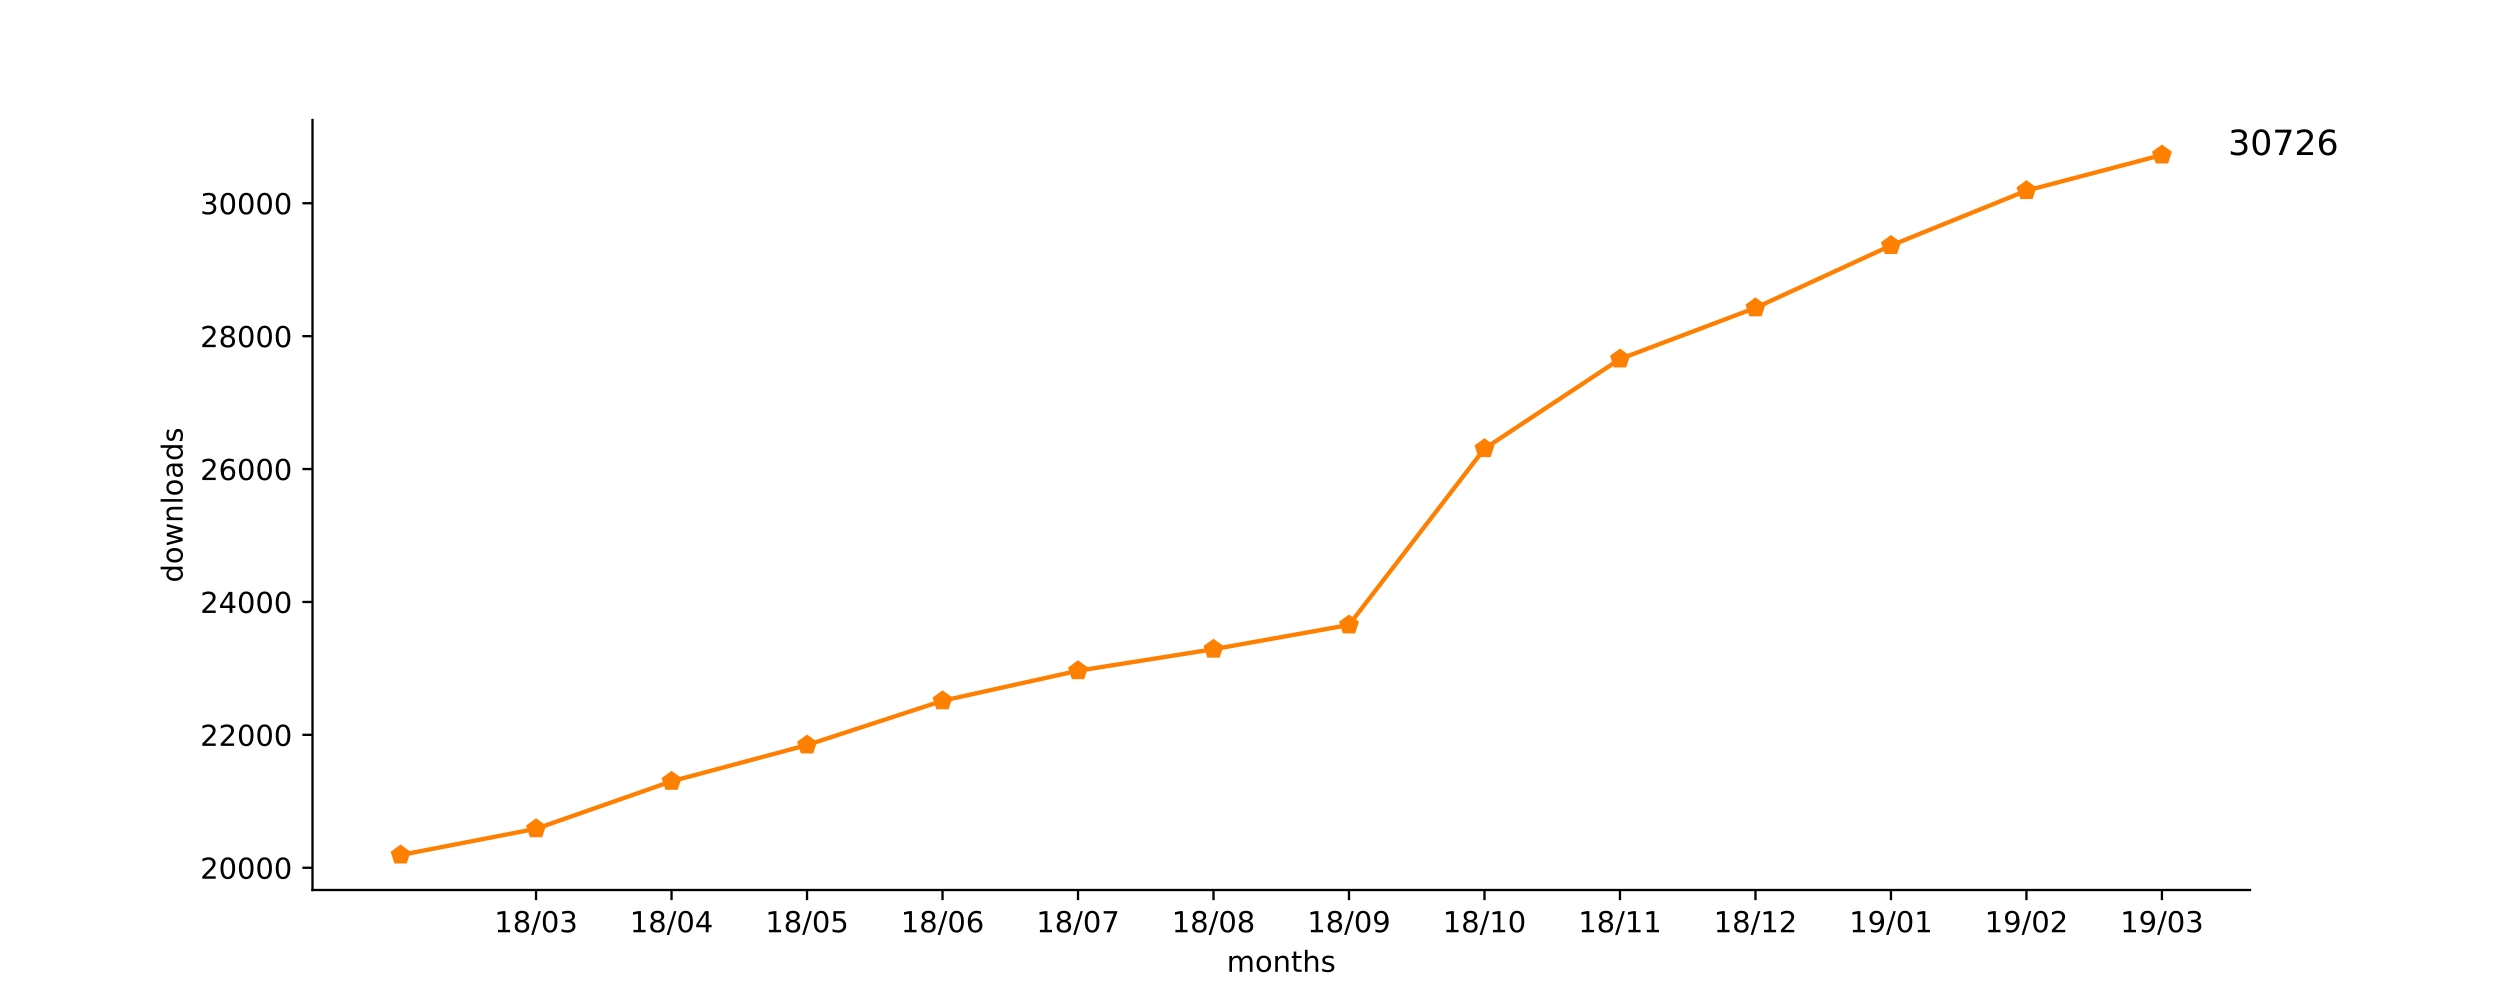
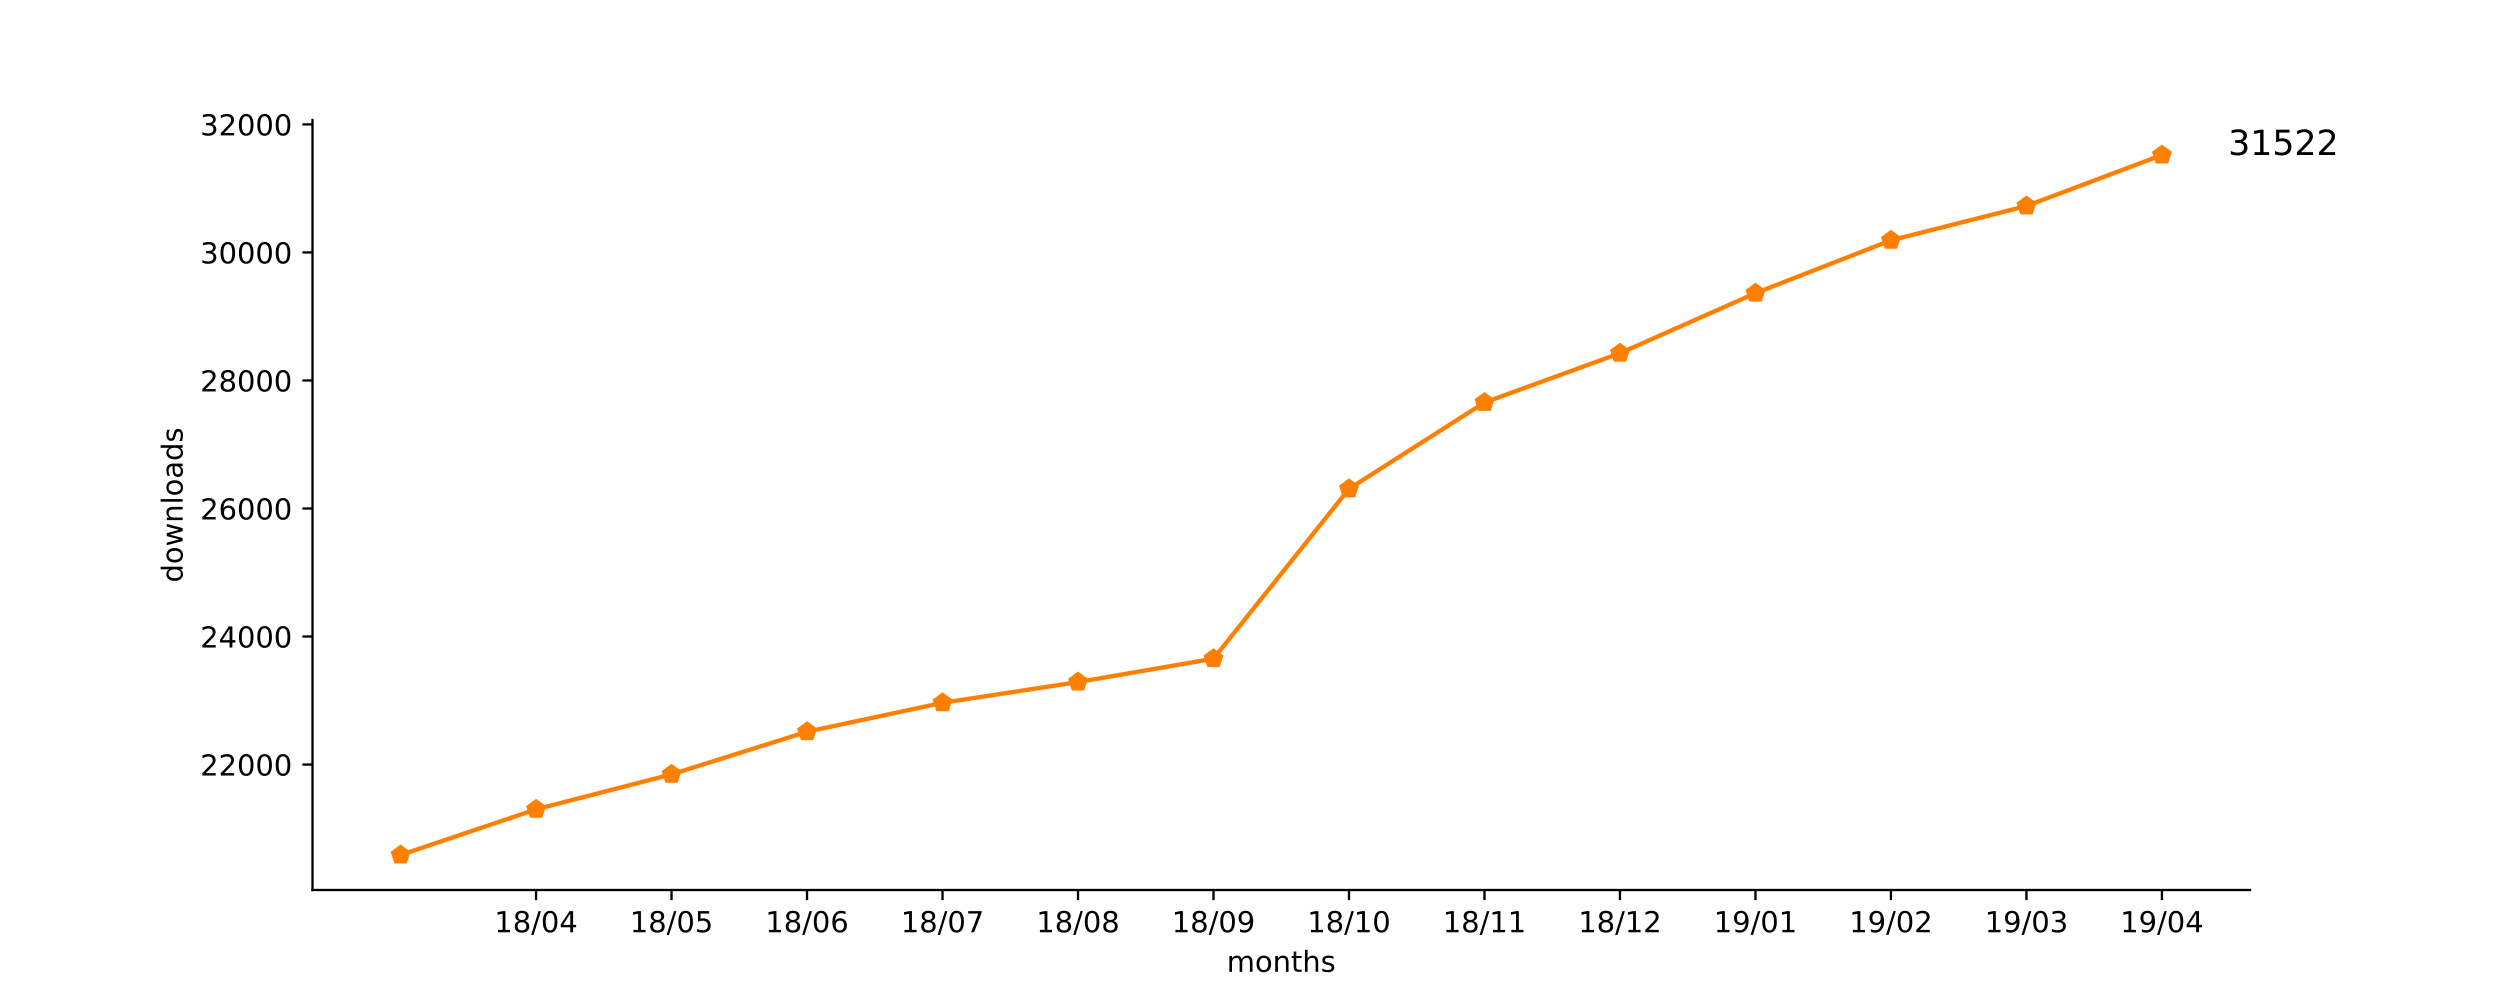
<svg xmlns="http://www.w3.org/2000/svg" xmlns:xlink="http://www.w3.org/1999/xlink" height="345pt" version="1.1" viewBox="0 0 864 345" width="864pt">
  <defs>
    <style type="text/css">
*{stroke-linecap:butt;stroke-linejoin:round;}
  </style>
  </defs>
  <g id="figure_1">
    <g id="patch_1">
      <path d="M 0 345.6  L 864 345.6  L 864 0  L 0 0  z " style="fill:#ffffff;" />
    </g>
    <g id="axes_1">
      <g id="patch_2">
        <path d="M 108 307.584  L 777.6 307.584  L 777.6 41.472  L 108 41.472  z " style="fill:#ffffff;" />
      </g>
      <g id="matplotlib.axis_1">
        <g id="xtick_1">
          <g id="line2d_1">
            <defs>
-               <path d="M 0 0  L 0 3.5  " id="m962df24299" style="stroke:#000000;stroke-width:0.8;" />
-             </defs>
-             <g>
-               <use style="stroke:#000000;stroke-width:0.8;" x="185.262" xlink:href="#m962df24299" y="307.584" />
+               <path d="M 0 0  L 0 3.5  " id="md08e88d9e6" style="stroke:#000000;stroke-width:0.8;" />
+             </defs>
+             <g>
+               <use style="stroke:#000000;stroke-width:0.8;" x="185.262" xlink:href="#md08e88d9e6" y="307.584" />
            </g>
          </g>
          <g id="text_1">
            <defs>
              <path d="M 12.406 8.297  L 28.516 8.297  L 28.516 63.922  L 10.984 60.406  L 10.984 69.391  L 28.422 72.906  L 38.281 72.906  L 38.281 8.297  L 54.391 8.297  L 54.391 0  L 12.406 0  z " id="DejaVuSans-31" />
              <path d="M 31.781 34.625  Q 24.75 34.625 20.719 30.859  Q 16.703 27.094 16.703 20.516  Q 16.703 13.922 20.719 10.156  Q 24.75 6.391 31.781 6.391  Q 38.812 6.391 42.859 10.172  Q 46.922 13.969 46.922 20.516  Q 46.922 27.094 42.891 30.859  Q 38.875 34.625 31.781 34.625  z M 21.922 38.812  Q 15.578 40.375 12.031 44.719  Q 8.5 49.078 8.5 55.328  Q 8.5 64.062 14.719 69.141  Q 20.953 74.219 31.781 74.219  Q 42.672 74.219 48.875 69.141  Q 55.078 64.062 55.078 55.328  Q 55.078 49.078 51.531 44.719  Q 48 40.375 41.703 38.812  Q 48.828 37.156 52.797 32.312  Q 56.781 27.484 56.781 20.516  Q 56.781 9.906 50.312 4.234  Q 43.844 -1.422 31.781 -1.422  Q 19.734 -1.422 13.25 4.234  Q 6.781 9.906 6.781 20.516  Q 6.781 27.484 10.781 32.312  Q 14.797 37.156 21.922 38.812  z M 18.312 54.391  Q 18.312 48.734 21.844 45.562  Q 25.391 42.391 31.781 42.391  Q 38.141 42.391 41.719 45.562  Q 45.312 48.734 45.312 54.391  Q 45.312 60.062 41.719 63.234  Q 38.141 66.406 31.781 66.406  Q 25.391 66.406 21.844 63.234  Q 18.312 60.062 18.312 54.391  z " id="DejaVuSans-38" />
              <path d="M 25.391 72.906  L 33.688 72.906  L 8.297 -9.281  L 0 -9.281  z " id="DejaVuSans-2f" />
              <path d="M 31.781 66.406  Q 24.172 66.406 20.328 58.906  Q 16.5 51.422 16.5 36.375  Q 16.5 21.391 20.328 13.891  Q 24.172 6.391 31.781 6.391  Q 39.453 6.391 43.281 13.891  Q 47.125 21.391 47.125 36.375  Q 47.125 51.422 43.281 58.906  Q 39.453 66.406 31.781 66.406  z M 31.781 74.219  Q 44.047 74.219 50.516 64.516  Q 56.984 54.828 56.984 36.375  Q 56.984 17.969 50.516 8.266  Q 44.047 -1.422 31.781 -1.422  Q 19.531 -1.422 13.062 8.266  Q 6.594 17.969 6.594 36.375  Q 6.594 54.828 13.062 64.516  Q 19.531 74.219 31.781 74.219  z " id="DejaVuSans-30" />
-               <path d="M 40.578 39.312  Q 47.656 37.797 51.625 33  Q 55.609 28.219 55.609 21.188  Q 55.609 10.406 48.188 4.484  Q 40.766 -1.422 27.094 -1.422  Q 22.516 -1.422 17.656 -0.516  Q 12.797 0.391 7.625 2.203  L 7.625 11.719  Q 11.719 9.328 16.594 8.109  Q 21.484 6.891 26.812 6.891  Q 36.078 6.891 40.938 10.547  Q 45.797 14.203 45.797 21.188  Q 45.797 27.641 41.281 31.266  Q 36.766 34.906 28.719 34.906  L 20.219 34.906  L 20.219 43.016  L 29.109 43.016  Q 36.375 43.016 40.234 45.922  Q 44.094 48.828 44.094 54.297  Q 44.094 59.906 40.109 62.906  Q 36.141 65.922 28.719 65.922  Q 24.656 65.922 20.016 65.031  Q 15.375 64.156 9.812 62.312  L 9.812 71.094  Q 15.438 72.656 20.344 73.438  Q 25.25 74.219 29.594 74.219  Q 40.828 74.219 47.359 69.109  Q 53.906 64.016 53.906 55.328  Q 53.906 49.266 50.438 45.094  Q 46.969 40.922 40.578 39.312  z " id="DejaVuSans-33" />
+               <path d="M 37.797 64.312  L 12.891 25.391  L 37.797 25.391  z M 35.203 72.906  L 47.609 72.906  L 47.609 25.391  L 58.016 25.391  L 58.016 17.188  L 47.609 17.188  L 47.609 0  L 37.797 0  L 37.797 17.188  L 4.891 17.188  L 4.891 26.703  z " id="DejaVuSans-34" />
            </defs>
            <g transform="translate(170.8522 322.1824)scale(0.1 -0.1)">
              <use xlink:href="#DejaVuSans-31" />
              <use x="63.623" xlink:href="#DejaVuSans-38" />
              <use x="127.246" xlink:href="#DejaVuSans-2f" />
              <use x="160.938" xlink:href="#DejaVuSans-30" />
-               <use x="224.561" xlink:href="#DejaVuSans-33" />
+               <use x="224.561" xlink:href="#DejaVuSans-34" />
            </g>
          </g>
        </g>
        <g id="xtick_2">
          <g id="line2d_2">
            <g>
-               <use style="stroke:#000000;stroke-width:0.8;" x="232.087" xlink:href="#m962df24299" y="307.584" />
+               <use style="stroke:#000000;stroke-width:0.8;" x="232.087" xlink:href="#md08e88d9e6" y="307.584" />
            </g>
          </g>
          <g id="text_2">
            <defs>
-               <path d="M 37.797 64.312  L 12.891 25.391  L 37.797 25.391  z M 35.203 72.906  L 47.609 72.906  L 47.609 25.391  L 58.016 25.391  L 58.016 17.188  L 47.609 17.188  L 47.609 0  L 37.797 0  L 37.797 17.188  L 4.891 17.188  L 4.891 26.703  z " id="DejaVuSans-34" />
+               <path d="M 10.797 72.906  L 49.516 72.906  L 49.516 64.594  L 19.828 64.594  L 19.828 46.734  Q 21.969 47.469 24.109 47.828  Q 26.266 48.188 28.422 48.188  Q 40.625 48.188 47.75 41.5  Q 54.891 34.812 54.891 23.391  Q 54.891 11.625 47.562 5.094  Q 40.234 -1.422 26.906 -1.422  Q 22.312 -1.422 17.547 -0.641  Q 12.797 0.141 7.719 1.703  L 7.719 11.625  Q 12.109 9.234 16.797 8.062  Q 21.484 6.891 26.703 6.891  Q 35.156 6.891 40.078 11.328  Q 45.016 15.766 45.016 23.391  Q 45.016 31 40.078 35.438  Q 35.156 39.891 26.703 39.891  Q 22.75 39.891 18.812 39.016  Q 14.891 38.141 10.797 36.281  z " id="DejaVuSans-35" />
            </defs>
            <g transform="translate(217.6773 322.1824)scale(0.1 -0.1)">
              <use xlink:href="#DejaVuSans-31" />
              <use x="63.623" xlink:href="#DejaVuSans-38" />
              <use x="127.246" xlink:href="#DejaVuSans-2f" />
              <use x="160.938" xlink:href="#DejaVuSans-30" />
-               <use x="224.561" xlink:href="#DejaVuSans-34" />
+               <use x="224.561" xlink:href="#DejaVuSans-35" />
            </g>
          </g>
        </g>
        <g id="xtick_3">
          <g id="line2d_3">
            <g>
-               <use style="stroke:#000000;stroke-width:0.8;" x="278.912" xlink:href="#m962df24299" y="307.584" />
+               <use style="stroke:#000000;stroke-width:0.8;" x="278.912" xlink:href="#md08e88d9e6" y="307.584" />
            </g>
          </g>
          <g id="text_3">
            <defs>
-               <path d="M 10.797 72.906  L 49.516 72.906  L 49.516 64.594  L 19.828 64.594  L 19.828 46.734  Q 21.969 47.469 24.109 47.828  Q 26.266 48.188 28.422 48.188  Q 40.625 48.188 47.75 41.5  Q 54.891 34.812 54.891 23.391  Q 54.891 11.625 47.562 5.094  Q 40.234 -1.422 26.906 -1.422  Q 22.312 -1.422 17.547 -0.641  Q 12.797 0.141 7.719 1.703  L 7.719 11.625  Q 12.109 9.234 16.797 8.062  Q 21.484 6.891 26.703 6.891  Q 35.156 6.891 40.078 11.328  Q 45.016 15.766 45.016 23.391  Q 45.016 31 40.078 35.438  Q 35.156 39.891 26.703 39.891  Q 22.75 39.891 18.812 39.016  Q 14.891 38.141 10.797 36.281  z " id="DejaVuSans-35" />
+               <path d="M 33.016 40.375  Q 26.375 40.375 22.484 35.828  Q 18.609 31.297 18.609 23.391  Q 18.609 15.531 22.484 10.953  Q 26.375 6.391 33.016 6.391  Q 39.656 6.391 43.531 10.953  Q 47.406 15.531 47.406 23.391  Q 47.406 31.297 43.531 35.828  Q 39.656 40.375 33.016 40.375  z M 52.594 71.297  L 52.594 62.312  Q 48.875 64.062 45.094 64.984  Q 41.312 65.922 37.594 65.922  Q 27.828 65.922 22.672 59.328  Q 17.531 52.734 16.797 39.406  Q 19.672 43.656 24.016 45.922  Q 28.375 48.188 33.594 48.188  Q 44.578 48.188 50.953 41.516  Q 57.328 34.859 57.328 23.391  Q 57.328 12.156 50.688 5.359  Q 44.047 -1.422 33.016 -1.422  Q 20.359 -1.422 13.672 8.266  Q 6.984 17.969 6.984 36.375  Q 6.984 53.656 15.188 63.938  Q 23.391 74.219 37.203 74.219  Q 40.922 74.219 44.703 73.484  Q 48.484 72.75 52.594 71.297  z " id="DejaVuSans-36" />
            </defs>
            <g transform="translate(264.5025 322.1824)scale(0.1 -0.1)">
              <use xlink:href="#DejaVuSans-31" />
              <use x="63.623" xlink:href="#DejaVuSans-38" />
              <use x="127.246" xlink:href="#DejaVuSans-2f" />
              <use x="160.938" xlink:href="#DejaVuSans-30" />
-               <use x="224.561" xlink:href="#DejaVuSans-35" />
+               <use x="224.561" xlink:href="#DejaVuSans-36" />
            </g>
          </g>
        </g>
        <g id="xtick_4">
          <g id="line2d_4">
            <g>
-               <use style="stroke:#000000;stroke-width:0.8;" x="325.737" xlink:href="#m962df24299" y="307.584" />
+               <use style="stroke:#000000;stroke-width:0.8;" x="325.737" xlink:href="#md08e88d9e6" y="307.584" />
            </g>
          </g>
          <g id="text_4">
            <defs>
-               <path d="M 33.016 40.375  Q 26.375 40.375 22.484 35.828  Q 18.609 31.297 18.609 23.391  Q 18.609 15.531 22.484 10.953  Q 26.375 6.391 33.016 6.391  Q 39.656 6.391 43.531 10.953  Q 47.406 15.531 47.406 23.391  Q 47.406 31.297 43.531 35.828  Q 39.656 40.375 33.016 40.375  z M 52.594 71.297  L 52.594 62.312  Q 48.875 64.062 45.094 64.984  Q 41.312 65.922 37.594 65.922  Q 27.828 65.922 22.672 59.328  Q 17.531 52.734 16.797 39.406  Q 19.672 43.656 24.016 45.922  Q 28.375 48.188 33.594 48.188  Q 44.578 48.188 50.953 41.516  Q 57.328 34.859 57.328 23.391  Q 57.328 12.156 50.688 5.359  Q 44.047 -1.422 33.016 -1.422  Q 20.359 -1.422 13.672 8.266  Q 6.984 17.969 6.984 36.375  Q 6.984 53.656 15.188 63.938  Q 23.391 74.219 37.203 74.219  Q 40.922 74.219 44.703 73.484  Q 48.484 72.75 52.594 71.297  z " id="DejaVuSans-36" />
+               <path d="M 8.203 72.906  L 55.078 72.906  L 55.078 68.703  L 28.609 0  L 18.312 0  L 43.219 64.594  L 8.203 64.594  z " id="DejaVuSans-37" />
            </defs>
            <g transform="translate(311.3277 322.1824)scale(0.1 -0.1)">
              <use xlink:href="#DejaVuSans-31" />
              <use x="63.623" xlink:href="#DejaVuSans-38" />
              <use x="127.246" xlink:href="#DejaVuSans-2f" />
              <use x="160.938" xlink:href="#DejaVuSans-30" />
-               <use x="224.561" xlink:href="#DejaVuSans-36" />
+               <use x="224.561" xlink:href="#DejaVuSans-37" />
            </g>
          </g>
        </g>
        <g id="xtick_5">
          <g id="line2d_5">
            <g>
-               <use style="stroke:#000000;stroke-width:0.8;" x="372.562" xlink:href="#m962df24299" y="307.584" />
+               <use style="stroke:#000000;stroke-width:0.8;" x="372.562" xlink:href="#md08e88d9e6" y="307.584" />
            </g>
          </g>
          <g id="text_5">
-             <defs>
-               <path d="M 8.203 72.906  L 55.078 72.906  L 55.078 68.703  L 28.609 0  L 18.312 0  L 43.219 64.594  L 8.203 64.594  z " id="DejaVuSans-37" />
-             </defs>
            <g transform="translate(358.1529 322.1824)scale(0.1 -0.1)">
              <use xlink:href="#DejaVuSans-31" />
              <use x="63.623" xlink:href="#DejaVuSans-38" />
              <use x="127.246" xlink:href="#DejaVuSans-2f" />
              <use x="160.938" xlink:href="#DejaVuSans-30" />
-               <use x="224.561" xlink:href="#DejaVuSans-37" />
+               <use x="224.561" xlink:href="#DejaVuSans-38" />
            </g>
          </g>
        </g>
        <g id="xtick_6">
          <g id="line2d_6">
            <g>
-               <use style="stroke:#000000;stroke-width:0.8;" x="419.387" xlink:href="#m962df24299" y="307.584" />
+               <use style="stroke:#000000;stroke-width:0.8;" x="419.387" xlink:href="#md08e88d9e6" y="307.584" />
            </g>
          </g>
          <g id="text_6">
+             <defs>
+               <path d="M 10.984 1.516  L 10.984 10.5  Q 14.703 8.734 18.5 7.812  Q 22.312 6.891 25.984 6.891  Q 35.75 6.891 40.891 13.453  Q 46.047 20.016 46.781 33.406  Q 43.953 29.203 39.594 26.953  Q 35.25 24.703 29.984 24.703  Q 19.047 24.703 12.672 31.312  Q 6.297 37.938 6.297 49.422  Q 6.297 60.641 12.938 67.422  Q 19.578 74.219 30.609 74.219  Q 43.266 74.219 49.922 64.516  Q 56.594 54.828 56.594 36.375  Q 56.594 19.141 48.406 8.859  Q 40.234 -1.422 26.422 -1.422  Q 22.703 -1.422 18.891 -0.688  Q 15.094 0.047 10.984 1.516  z M 30.609 32.422  Q 37.25 32.422 41.125 36.953  Q 45.016 41.5 45.016 49.422  Q 45.016 57.281 41.125 61.844  Q 37.25 66.406 30.609 66.406  Q 23.969 66.406 20.094 61.844  Q 16.219 57.281 16.219 49.422  Q 16.219 41.5 20.094 36.953  Q 23.969 32.422 30.609 32.422  z " id="DejaVuSans-39" />
+             </defs>
            <g transform="translate(404.978 322.1824)scale(0.1 -0.1)">
              <use xlink:href="#DejaVuSans-31" />
              <use x="63.623" xlink:href="#DejaVuSans-38" />
              <use x="127.246" xlink:href="#DejaVuSans-2f" />
              <use x="160.938" xlink:href="#DejaVuSans-30" />
-               <use x="224.561" xlink:href="#DejaVuSans-38" />
+               <use x="224.561" xlink:href="#DejaVuSans-39" />
            </g>
          </g>
        </g>
        <g id="xtick_7">
          <g id="line2d_7">
            <g>
-               <use style="stroke:#000000;stroke-width:0.8;" x="466.213" xlink:href="#m962df24299" y="307.584" />
+               <use style="stroke:#000000;stroke-width:0.8;" x="466.213" xlink:href="#md08e88d9e6" y="307.584" />
            </g>
          </g>
          <g id="text_7">
-             <defs>
-               <path d="M 10.984 1.516  L 10.984 10.5  Q 14.703 8.734 18.5 7.812  Q 22.312 6.891 25.984 6.891  Q 35.75 6.891 40.891 13.453  Q 46.047 20.016 46.781 33.406  Q 43.953 29.203 39.594 26.953  Q 35.25 24.703 29.984 24.703  Q 19.047 24.703 12.672 31.312  Q 6.297 37.938 6.297 49.422  Q 6.297 60.641 12.938 67.422  Q 19.578 74.219 30.609 74.219  Q 43.266 74.219 49.922 64.516  Q 56.594 54.828 56.594 36.375  Q 56.594 19.141 48.406 8.859  Q 40.234 -1.422 26.422 -1.422  Q 22.703 -1.422 18.891 -0.688  Q 15.094 0.047 10.984 1.516  z M 30.609 32.422  Q 37.25 32.422 41.125 36.953  Q 45.016 41.5 45.016 49.422  Q 45.016 57.281 41.125 61.844  Q 37.25 66.406 30.609 66.406  Q 23.969 66.406 20.094 61.844  Q 16.219 57.281 16.219 49.422  Q 16.219 41.5 20.094 36.953  Q 23.969 32.422 30.609 32.422  z " id="DejaVuSans-39" />
-             </defs>
            <g transform="translate(451.8032 322.1824)scale(0.1 -0.1)">
              <use xlink:href="#DejaVuSans-31" />
              <use x="63.623" xlink:href="#DejaVuSans-38" />
              <use x="127.246" xlink:href="#DejaVuSans-2f" />
-               <use x="160.938" xlink:href="#DejaVuSans-30" />
-               <use x="224.561" xlink:href="#DejaVuSans-39" />
+               <use x="160.938" xlink:href="#DejaVuSans-31" />
+               <use x="224.561" xlink:href="#DejaVuSans-30" />
            </g>
          </g>
        </g>
        <g id="xtick_8">
          <g id="line2d_8">
            <g>
-               <use style="stroke:#000000;stroke-width:0.8;" x="513.038" xlink:href="#m962df24299" y="307.584" />
+               <use style="stroke:#000000;stroke-width:0.8;" x="513.038" xlink:href="#md08e88d9e6" y="307.584" />
            </g>
          </g>
          <g id="text_8">
            <g transform="translate(498.6284 322.1824)scale(0.1 -0.1)">
              <use xlink:href="#DejaVuSans-31" />
              <use x="63.623" xlink:href="#DejaVuSans-38" />
              <use x="127.246" xlink:href="#DejaVuSans-2f" />
              <use x="160.938" xlink:href="#DejaVuSans-31" />
-               <use x="224.561" xlink:href="#DejaVuSans-30" />
+               <use x="224.561" xlink:href="#DejaVuSans-31" />
            </g>
          </g>
        </g>
        <g id="xtick_9">
          <g id="line2d_9">
            <g>
-               <use style="stroke:#000000;stroke-width:0.8;" x="559.863" xlink:href="#m962df24299" y="307.584" />
+               <use style="stroke:#000000;stroke-width:0.8;" x="559.863" xlink:href="#md08e88d9e6" y="307.584" />
            </g>
          </g>
          <g id="text_9">
+             <defs>
+               <path d="M 19.188 8.297  L 53.609 8.297  L 53.609 0  L 7.328 0  L 7.328 8.297  Q 12.938 14.109 22.625 23.891  Q 32.328 33.688 34.812 36.531  Q 39.547 41.844 41.422 45.531  Q 43.312 49.219 43.312 52.781  Q 43.312 58.594 39.234 62.25  Q 35.156 65.922 28.609 65.922  Q 23.969 65.922 18.812 64.312  Q 13.672 62.703 7.812 59.422  L 7.812 69.391  Q 13.766 71.781 18.938 73  Q 24.125 74.219 28.422 74.219  Q 39.75 74.219 46.484 68.547  Q 53.219 62.891 53.219 53.422  Q 53.219 48.922 51.531 44.891  Q 49.859 40.875 45.406 35.406  Q 44.188 33.984 37.641 27.219  Q 31.109 20.453 19.188 8.297  z " id="DejaVuSans-32" />
+             </defs>
            <g transform="translate(545.4536 322.1824)scale(0.1 -0.1)">
              <use xlink:href="#DejaVuSans-31" />
              <use x="63.623" xlink:href="#DejaVuSans-38" />
              <use x="127.246" xlink:href="#DejaVuSans-2f" />
              <use x="160.938" xlink:href="#DejaVuSans-31" />
-               <use x="224.561" xlink:href="#DejaVuSans-31" />
+               <use x="224.561" xlink:href="#DejaVuSans-32" />
            </g>
          </g>
        </g>
        <g id="xtick_10">
          <g id="line2d_10">
            <g>
-               <use style="stroke:#000000;stroke-width:0.8;" x="606.688" xlink:href="#m962df24299" y="307.584" />
+               <use style="stroke:#000000;stroke-width:0.8;" x="606.688" xlink:href="#md08e88d9e6" y="307.584" />
            </g>
          </g>
          <g id="text_10">
-             <defs>
-               <path d="M 19.188 8.297  L 53.609 8.297  L 53.609 0  L 7.328 0  L 7.328 8.297  Q 12.938 14.109 22.625 23.891  Q 32.328 33.688 34.812 36.531  Q 39.547 41.844 41.422 45.531  Q 43.312 49.219 43.312 52.781  Q 43.312 58.594 39.234 62.25  Q 35.156 65.922 28.609 65.922  Q 23.969 65.922 18.812 64.312  Q 13.672 62.703 7.812 59.422  L 7.812 69.391  Q 13.766 71.781 18.938 73  Q 24.125 74.219 28.422 74.219  Q 39.75 74.219 46.484 68.547  Q 53.219 62.891 53.219 53.422  Q 53.219 48.922 51.531 44.891  Q 49.859 40.875 45.406 35.406  Q 44.188 33.984 37.641 27.219  Q 31.109 20.453 19.188 8.297  z " id="DejaVuSans-32" />
-             </defs>
            <g transform="translate(592.2787 322.1824)scale(0.1 -0.1)">
              <use xlink:href="#DejaVuSans-31" />
-               <use x="63.623" xlink:href="#DejaVuSans-38" />
-               <use x="127.246" xlink:href="#DejaVuSans-2f" />
-               <use x="160.938" xlink:href="#DejaVuSans-31" />
-               <use x="224.561" xlink:href="#DejaVuSans-32" />
+               <use x="63.623" xlink:href="#DejaVuSans-39" />
+               <use x="127.246" xlink:href="#DejaVuSans-2f" />
+               <use x="160.938" xlink:href="#DejaVuSans-30" />
+               <use x="224.561" xlink:href="#DejaVuSans-31" />
            </g>
          </g>
        </g>
        <g id="xtick_11">
          <g id="line2d_11">
            <g>
-               <use style="stroke:#000000;stroke-width:0.8;" x="653.513" xlink:href="#m962df24299" y="307.584" />
+               <use style="stroke:#000000;stroke-width:0.8;" x="653.513" xlink:href="#md08e88d9e6" y="307.584" />
            </g>
          </g>
          <g id="text_11">
            <g transform="translate(639.1039 322.1824)scale(0.1 -0.1)">
              <use xlink:href="#DejaVuSans-31" />
              <use x="63.623" xlink:href="#DejaVuSans-39" />
              <use x="127.246" xlink:href="#DejaVuSans-2f" />
              <use x="160.938" xlink:href="#DejaVuSans-30" />
-               <use x="224.561" xlink:href="#DejaVuSans-31" />
+               <use x="224.561" xlink:href="#DejaVuSans-32" />
            </g>
          </g>
        </g>
        <g id="xtick_12">
          <g id="line2d_12">
            <g>
-               <use style="stroke:#000000;stroke-width:0.8;" x="700.338" xlink:href="#m962df24299" y="307.584" />
+               <use style="stroke:#000000;stroke-width:0.8;" x="700.338" xlink:href="#md08e88d9e6" y="307.584" />
            </g>
          </g>
          <g id="text_12">
+             <defs>
+               <path d="M 40.578 39.312  Q 47.656 37.797 51.625 33  Q 55.609 28.219 55.609 21.188  Q 55.609 10.406 48.188 4.484  Q 40.766 -1.422 27.094 -1.422  Q 22.516 -1.422 17.656 -0.516  Q 12.797 0.391 7.625 2.203  L 7.625 11.719  Q 11.719 9.328 16.594 8.109  Q 21.484 6.891 26.812 6.891  Q 36.078 6.891 40.938 10.547  Q 45.797 14.203 45.797 21.188  Q 45.797 27.641 41.281 31.266  Q 36.766 34.906 28.719 34.906  L 20.219 34.906  L 20.219 43.016  L 29.109 43.016  Q 36.375 43.016 40.234 45.922  Q 44.094 48.828 44.094 54.297  Q 44.094 59.906 40.109 62.906  Q 36.141 65.922 28.719 65.922  Q 24.656 65.922 20.016 65.031  Q 15.375 64.156 9.812 62.312  L 9.812 71.094  Q 15.438 72.656 20.344 73.438  Q 25.25 74.219 29.594 74.219  Q 40.828 74.219 47.359 69.109  Q 53.906 64.016 53.906 55.328  Q 53.906 49.266 50.438 45.094  Q 46.969 40.922 40.578 39.312  z " id="DejaVuSans-33" />
+             </defs>
            <g transform="translate(685.9291 322.1824)scale(0.1 -0.1)">
              <use xlink:href="#DejaVuSans-31" />
              <use x="63.623" xlink:href="#DejaVuSans-39" />
              <use x="127.246" xlink:href="#DejaVuSans-2f" />
              <use x="160.938" xlink:href="#DejaVuSans-30" />
-               <use x="224.561" xlink:href="#DejaVuSans-32" />
+               <use x="224.561" xlink:href="#DejaVuSans-33" />
            </g>
          </g>
        </g>
        <g id="xtick_13">
          <g id="line2d_13">
            <g>
-               <use style="stroke:#000000;stroke-width:0.8;" x="747.164" xlink:href="#m962df24299" y="307.584" />
+               <use style="stroke:#000000;stroke-width:0.8;" x="747.164" xlink:href="#md08e88d9e6" y="307.584" />
            </g>
          </g>
          <g id="text_13">
            <g transform="translate(732.7543 322.1824)scale(0.1 -0.1)">
              <use xlink:href="#DejaVuSans-31" />
              <use x="63.623" xlink:href="#DejaVuSans-39" />
              <use x="127.246" xlink:href="#DejaVuSans-2f" />
              <use x="160.938" xlink:href="#DejaVuSans-30" />
-               <use x="224.561" xlink:href="#DejaVuSans-33" />
+               <use x="224.561" xlink:href="#DejaVuSans-34" />
            </g>
          </g>
        </g>
        <g id="text_14">
          <defs>
            <path d="M 52 44.188  Q 55.375 50.25 60.062 53.125  Q 64.75 56 71.094 56  Q 79.641 56 84.281 50.016  Q 88.922 44.047 88.922 33.016  L 88.922 0  L 79.891 0  L 79.891 32.719  Q 79.891 40.578 77.094 44.375  Q 74.312 48.188 68.609 48.188  Q 61.625 48.188 57.562 43.547  Q 53.516 38.922 53.516 30.906  L 53.516 0  L 44.484 0  L 44.484 32.719  Q 44.484 40.625 41.703 44.406  Q 38.922 48.188 33.109 48.188  Q 26.219 48.188 22.156 43.531  Q 18.109 38.875 18.109 30.906  L 18.109 0  L 9.078 0  L 9.078 54.688  L 18.109 54.688  L 18.109 46.188  Q 21.188 51.219 25.484 53.609  Q 29.781 56 35.688 56  Q 41.656 56 45.828 52.969  Q 50 49.953 52 44.188  z " id="DejaVuSans-6d" />
            <path d="M 30.609 48.391  Q 23.391 48.391 19.188 42.75  Q 14.984 37.109 14.984 27.297  Q 14.984 17.484 19.156 11.844  Q 23.344 6.203 30.609 6.203  Q 37.797 6.203 41.984 11.859  Q 46.188 17.531 46.188 27.297  Q 46.188 37.016 41.984 42.703  Q 37.797 48.391 30.609 48.391  z M 30.609 56  Q 42.328 56 49.016 48.375  Q 55.719 40.766 55.719 27.297  Q 55.719 13.875 49.016 6.219  Q 42.328 -1.422 30.609 -1.422  Q 18.844 -1.422 12.172 6.219  Q 5.516 13.875 5.516 27.297  Q 5.516 40.766 12.172 48.375  Q 18.844 56 30.609 56  z " id="DejaVuSans-6f" />
            <path d="M 54.891 33.016  L 54.891 0  L 45.906 0  L 45.906 32.719  Q 45.906 40.484 42.875 44.328  Q 39.844 48.188 33.797 48.188  Q 26.516 48.188 22.312 43.547  Q 18.109 38.922 18.109 30.906  L 18.109 0  L 9.078 0  L 9.078 54.688  L 18.109 54.688  L 18.109 46.188  Q 21.344 51.125 25.703 53.562  Q 30.078 56 35.797 56  Q 45.219 56 50.047 50.172  Q 54.891 44.344 54.891 33.016  z " id="DejaVuSans-6e" />
            <path d="M 18.312 70.219  L 18.312 54.688  L 36.812 54.688  L 36.812 47.703  L 18.312 47.703  L 18.312 18.016  Q 18.312 11.328 20.141 9.422  Q 21.969 7.516 27.594 7.516  L 36.812 7.516  L 36.812 0  L 27.594 0  Q 17.188 0 13.234 3.875  Q 9.281 7.766 9.281 18.016  L 9.281 47.703  L 2.688 47.703  L 2.688 54.688  L 9.281 54.688  L 9.281 70.219  z " id="DejaVuSans-74" />
            <path d="M 54.891 33.016  L 54.891 0  L 45.906 0  L 45.906 32.719  Q 45.906 40.484 42.875 44.328  Q 39.844 48.188 33.797 48.188  Q 26.516 48.188 22.312 43.547  Q 18.109 38.922 18.109 30.906  L 18.109 0  L 9.078 0  L 9.078 75.984  L 18.109 75.984  L 18.109 46.188  Q 21.344 51.125 25.703 53.562  Q 30.078 56 35.797 56  Q 45.219 56 50.047 50.172  Q 54.891 44.344 54.891 33.016  z " id="DejaVuSans-68" />
            <path d="M 44.281 53.078  L 44.281 44.578  Q 40.484 46.531 36.375 47.5  Q 32.281 48.484 27.875 48.484  Q 21.188 48.484 17.844 46.438  Q 14.5 44.391 14.5 40.281  Q 14.5 37.156 16.891 35.375  Q 19.281 33.594 26.516 31.984  L 29.594 31.297  Q 39.156 29.25 43.188 25.516  Q 47.219 21.781 47.219 15.094  Q 47.219 7.469 41.188 3.016  Q 35.156 -1.422 24.609 -1.422  Q 20.219 -1.422 15.453 -0.562  Q 10.688 0.297 5.422 2  L 5.422 11.281  Q 10.406 8.688 15.234 7.391  Q 20.062 6.109 24.812 6.109  Q 31.156 6.109 34.562 8.281  Q 37.984 10.453 37.984 14.406  Q 37.984 18.062 35.516 20.016  Q 33.062 21.969 24.703 23.781  L 21.578 24.516  Q 13.234 26.266 9.516 29.906  Q 5.812 33.547 5.812 39.891  Q 5.812 47.609 11.281 51.797  Q 16.75 56 26.812 56  Q 31.781 56 36.172 55.266  Q 40.578 54.547 44.281 53.078  z " id="DejaVuSans-73" />
          </defs>
          <g transform="translate(423.968 335.8606)scale(0.1 -0.1)">
            <use xlink:href="#DejaVuSans-6d" />
            <use x="97.412" xlink:href="#DejaVuSans-6f" />
            <use x="158.594" xlink:href="#DejaVuSans-6e" />
            <use x="221.973" xlink:href="#DejaVuSans-74" />
            <use x="261.182" xlink:href="#DejaVuSans-68" />
            <use x="324.561" xlink:href="#DejaVuSans-73" />
          </g>
        </g>
      </g>
      <g id="matplotlib.axis_2">
        <g id="ytick_1">
          <g id="line2d_14">
            <defs>
-               <path d="M 0 0  L -3.5 0  " id="m8cf5176e0a" style="stroke:#000000;stroke-width:0.8;" />
-             </defs>
-             <g>
-               <use style="stroke:#000000;stroke-width:0.8;" x="108" xlink:href="#m8cf5176e0a" y="299.897" />
+               <path d="M 0 0  L -3.5 0  " id="m49b269f5dc" style="stroke:#000000;stroke-width:0.8;" />
+             </defs>
+             <g>
+               <use style="stroke:#000000;stroke-width:0.8;" x="108" xlink:href="#m49b269f5dc" y="264.228" />
            </g>
          </g>
          <g id="text_15">
-             <g transform="translate(69.1875 303.6966)scale(0.1 -0.1)">
+             <g transform="translate(69.1875 268.0268)scale(0.1 -0.1)">
              <use xlink:href="#DejaVuSans-32" />
-               <use x="63.623" xlink:href="#DejaVuSans-30" />
+               <use x="63.623" xlink:href="#DejaVuSans-32" />
              <use x="127.246" xlink:href="#DejaVuSans-30" />
              <use x="190.869" xlink:href="#DejaVuSans-30" />
              <use x="254.492" xlink:href="#DejaVuSans-30" />
            </g>
          </g>
        </g>
        <g id="ytick_2">
          <g id="line2d_15">
            <g>
-               <use style="stroke:#000000;stroke-width:0.8;" x="108" xlink:href="#m8cf5176e0a" y="253.966" />
+               <use style="stroke:#000000;stroke-width:0.8;" x="108" xlink:href="#m49b269f5dc" y="219.981" />
            </g>
          </g>
          <g id="text_16">
-             <g transform="translate(69.1875 257.7654)scale(0.1 -0.1)">
+             <g transform="translate(69.1875 223.7799)scale(0.1 -0.1)">
              <use xlink:href="#DejaVuSans-32" />
-               <use x="63.623" xlink:href="#DejaVuSans-32" />
+               <use x="63.623" xlink:href="#DejaVuSans-34" />
              <use x="127.246" xlink:href="#DejaVuSans-30" />
              <use x="190.869" xlink:href="#DejaVuSans-30" />
              <use x="254.492" xlink:href="#DejaVuSans-30" />
            </g>
          </g>
        </g>
        <g id="ytick_3">
          <g id="line2d_16">
            <g>
-               <use style="stroke:#000000;stroke-width:0.8;" x="108" xlink:href="#m8cf5176e0a" y="208.035" />
+               <use style="stroke:#000000;stroke-width:0.8;" x="108" xlink:href="#m49b269f5dc" y="175.734" />
            </g>
          </g>
          <g id="text_17">
-             <g transform="translate(69.1875 211.8341)scale(0.1 -0.1)">
+             <g transform="translate(69.1875 179.5329)scale(0.1 -0.1)">
              <use xlink:href="#DejaVuSans-32" />
-               <use x="63.623" xlink:href="#DejaVuSans-34" />
+               <use x="63.623" xlink:href="#DejaVuSans-36" />
              <use x="127.246" xlink:href="#DejaVuSans-30" />
              <use x="190.869" xlink:href="#DejaVuSans-30" />
              <use x="254.492" xlink:href="#DejaVuSans-30" />
            </g>
          </g>
        </g>
        <g id="ytick_4">
          <g id="line2d_17">
            <g>
-               <use style="stroke:#000000;stroke-width:0.8;" x="108" xlink:href="#m8cf5176e0a" y="162.104" />
+               <use style="stroke:#000000;stroke-width:0.8;" x="108" xlink:href="#m49b269f5dc" y="131.487" />
            </g>
          </g>
          <g id="text_18">
-             <g transform="translate(69.1875 165.9028)scale(0.1 -0.1)">
+             <g transform="translate(69.1875 135.286)scale(0.1 -0.1)">
              <use xlink:href="#DejaVuSans-32" />
-               <use x="63.623" xlink:href="#DejaVuSans-36" />
+               <use x="63.623" xlink:href="#DejaVuSans-38" />
              <use x="127.246" xlink:href="#DejaVuSans-30" />
              <use x="190.869" xlink:href="#DejaVuSans-30" />
              <use x="254.492" xlink:href="#DejaVuSans-30" />
            </g>
          </g>
        </g>
        <g id="ytick_5">
          <g id="line2d_18">
            <g>
-               <use style="stroke:#000000;stroke-width:0.8;" x="108" xlink:href="#m8cf5176e0a" y="116.172" />
+               <use style="stroke:#000000;stroke-width:0.8;" x="108" xlink:href="#m49b269f5dc" y="87.24" />
            </g>
          </g>
          <g id="text_19">
-             <g transform="translate(69.1875 119.9715)scale(0.1 -0.1)">
-               <use xlink:href="#DejaVuSans-32" />
-               <use x="63.623" xlink:href="#DejaVuSans-38" />
+             <g transform="translate(69.1875 91.03912)scale(0.1 -0.1)">
+               <use xlink:href="#DejaVuSans-33" />
+               <use x="63.623" xlink:href="#DejaVuSans-30" />
              <use x="127.246" xlink:href="#DejaVuSans-30" />
              <use x="190.869" xlink:href="#DejaVuSans-30" />
              <use x="254.492" xlink:href="#DejaVuSans-30" />
            </g>
          </g>
        </g>
        <g id="ytick_6">
          <g id="line2d_19">
            <g>
-               <use style="stroke:#000000;stroke-width:0.8;" x="108" xlink:href="#m8cf5176e0a" y="70.241" />
+               <use style="stroke:#000000;stroke-width:0.8;" x="108" xlink:href="#m49b269f5dc" y="42.993" />
            </g>
          </g>
          <g id="text_20">
-             <g transform="translate(69.1875 74.04027)scale(0.1 -0.1)">
+             <g transform="translate(69.1875 46.79221)scale(0.1 -0.1)">
              <use xlink:href="#DejaVuSans-33" />
-               <use x="63.623" xlink:href="#DejaVuSans-30" />
+               <use x="63.623" xlink:href="#DejaVuSans-32" />
              <use x="127.246" xlink:href="#DejaVuSans-30" />
              <use x="190.869" xlink:href="#DejaVuSans-30" />
              <use x="254.492" xlink:href="#DejaVuSans-30" />
            </g>
          </g>
        </g>
        <g id="text_21">
          <defs>
            <path d="M 45.406 46.391  L 45.406 75.984  L 54.391 75.984  L 54.391 0  L 45.406 0  L 45.406 8.203  Q 42.578 3.328 38.25 0.953  Q 33.938 -1.422 27.875 -1.422  Q 17.969 -1.422 11.734 6.484  Q 5.516 14.406 5.516 27.297  Q 5.516 40.188 11.734 48.094  Q 17.969 56 27.875 56  Q 33.938 56 38.25 53.625  Q 42.578 51.266 45.406 46.391  z M 14.797 27.297  Q 14.797 17.391 18.875 11.75  Q 22.953 6.109 30.078 6.109  Q 37.203 6.109 41.297 11.75  Q 45.406 17.391 45.406 27.297  Q 45.406 37.203 41.297 42.844  Q 37.203 48.484 30.078 48.484  Q 22.953 48.484 18.875 42.844  Q 14.797 37.203 14.797 27.297  z " id="DejaVuSans-64" />
            <path d="M 4.203 54.688  L 13.188 54.688  L 24.422 12.016  L 35.594 54.688  L 46.188 54.688  L 57.422 12.016  L 68.609 54.688  L 77.594 54.688  L 63.281 0  L 52.688 0  L 40.922 44.828  L 29.109 0  L 18.5 0  z " id="DejaVuSans-77" />
            <path d="M 9.422 75.984  L 18.406 75.984  L 18.406 0  L 9.422 0  z " id="DejaVuSans-6c" />
            <path d="M 34.281 27.484  Q 23.391 27.484 19.188 25  Q 14.984 22.516 14.984 16.5  Q 14.984 11.719 18.141 8.906  Q 21.297 6.109 26.703 6.109  Q 34.188 6.109 38.703 11.406  Q 43.219 16.703 43.219 25.484  L 43.219 27.484  z M 52.203 31.203  L 52.203 0  L 43.219 0  L 43.219 8.297  Q 40.141 3.328 35.547 0.953  Q 30.953 -1.422 24.312 -1.422  Q 15.922 -1.422 10.953 3.297  Q 6 8.016 6 15.922  Q 6 25.141 12.172 29.828  Q 18.359 34.516 30.609 34.516  L 43.219 34.516  L 43.219 35.406  Q 43.219 41.609 39.141 45  Q 35.062 48.391 27.688 48.391  Q 23 48.391 18.547 47.266  Q 14.109 46.141 10.016 43.891  L 10.016 52.203  Q 14.938 54.109 19.578 55.047  Q 24.219 56 28.609 56  Q 40.484 56 46.344 49.844  Q 52.203 43.703 52.203 31.203  z " id="DejaVuSans-61" />
          </defs>
          <g transform="translate(63.10781 201.3108)rotate(-90)scale(0.1 -0.1)">
            <use xlink:href="#DejaVuSans-64" />
            <use x="63.477" xlink:href="#DejaVuSans-6f" />
            <use x="124.658" xlink:href="#DejaVuSans-77" />
            <use x="206.445" xlink:href="#DejaVuSans-6e" />
            <use x="269.824" xlink:href="#DejaVuSans-6c" />
            <use x="297.607" xlink:href="#DejaVuSans-6f" />
            <use x="358.789" xlink:href="#DejaVuSans-61" />
            <use x="420.068" xlink:href="#DejaVuSans-64" />
            <use x="483.545" xlink:href="#DejaVuSans-73" />
          </g>
        </g>
      </g>
      <g id="line2d_20">
-         <path clip-path="url(#p47690d68fb)" d="M 138.436 295.488  L 185.262 286.417  L 232.087 270.019  L 278.912 257.48  L 325.737 242.185  L 372.562 231.804  L 419.387 224.363  L 466.213 215.981  L 513.038 155.053  L 559.863 124.073  L 606.688 106.389  L 653.513 84.847  L 700.338 65.878  L 747.164 53.568  " style="fill:none;stroke:#ff7f00;stroke-linecap:square;stroke-width:1.5;" />
+         <path clip-path="url(#p3fdc061667)" d="M 138.436 295.488  L 185.262 279.692  L 232.087 267.612  L 278.912 252.878  L 325.737 242.878  L 372.562 235.71  L 419.387 227.635  L 466.213 168.942  L 513.038 139.097  L 559.863 122.062  L 606.688 101.31  L 653.513 83.036  L 700.338 71.178  L 747.164 53.568  " style="fill:none;stroke:#ff7f00;stroke-linecap:square;stroke-width:1.5;" />
      </g>
      <g id="line2d_21">
        <defs>
-           <path d="M 0 -3  L -2.853 -0.927  L -1.763 2.427  L 1.763 2.427  L 2.853 -0.927  z " id="m3ccd7368c7" style="stroke:#ff7f00;stroke-linejoin:miter;" />
+           <path d="M 0 -3  L -2.853 -0.927  L -1.763 2.427  L 1.763 2.427  L 2.853 -0.927  z " id="mb8ca462ffe" style="stroke:#ff7f00;stroke-linejoin:miter;" />
        </defs>
-         <g clip-path="url(#p47690d68fb)">
-           <use style="fill:#ff7f00;stroke:#ff7f00;stroke-linejoin:miter;" x="138.436" xlink:href="#m3ccd7368c7" y="295.488" />
-           <use style="fill:#ff7f00;stroke:#ff7f00;stroke-linejoin:miter;" x="185.262" xlink:href="#m3ccd7368c7" y="286.417" />
-           <use style="fill:#ff7f00;stroke:#ff7f00;stroke-linejoin:miter;" x="232.087" xlink:href="#m3ccd7368c7" y="270.019" />
-           <use style="fill:#ff7f00;stroke:#ff7f00;stroke-linejoin:miter;" x="278.912" xlink:href="#m3ccd7368c7" y="257.48" />
-           <use style="fill:#ff7f00;stroke:#ff7f00;stroke-linejoin:miter;" x="325.737" xlink:href="#m3ccd7368c7" y="242.185" />
-           <use style="fill:#ff7f00;stroke:#ff7f00;stroke-linejoin:miter;" x="372.562" xlink:href="#m3ccd7368c7" y="231.804" />
-           <use style="fill:#ff7f00;stroke:#ff7f00;stroke-linejoin:miter;" x="419.387" xlink:href="#m3ccd7368c7" y="224.363" />
-           <use style="fill:#ff7f00;stroke:#ff7f00;stroke-linejoin:miter;" x="466.213" xlink:href="#m3ccd7368c7" y="215.981" />
-           <use style="fill:#ff7f00;stroke:#ff7f00;stroke-linejoin:miter;" x="513.038" xlink:href="#m3ccd7368c7" y="155.053" />
-           <use style="fill:#ff7f00;stroke:#ff7f00;stroke-linejoin:miter;" x="559.863" xlink:href="#m3ccd7368c7" y="124.073" />
-           <use style="fill:#ff7f00;stroke:#ff7f00;stroke-linejoin:miter;" x="606.688" xlink:href="#m3ccd7368c7" y="106.389" />
-           <use style="fill:#ff7f00;stroke:#ff7f00;stroke-linejoin:miter;" x="653.513" xlink:href="#m3ccd7368c7" y="84.847" />
-           <use style="fill:#ff7f00;stroke:#ff7f00;stroke-linejoin:miter;" x="700.338" xlink:href="#m3ccd7368c7" y="65.878" />
-           <use style="fill:#ff7f00;stroke:#ff7f00;stroke-linejoin:miter;" x="747.164" xlink:href="#m3ccd7368c7" y="53.568" />
+         <g clip-path="url(#p3fdc061667)">
+           <use style="fill:#ff7f00;stroke:#ff7f00;stroke-linejoin:miter;" x="138.436" xlink:href="#mb8ca462ffe" y="295.488" />
+           <use style="fill:#ff7f00;stroke:#ff7f00;stroke-linejoin:miter;" x="185.262" xlink:href="#mb8ca462ffe" y="279.692" />
+           <use style="fill:#ff7f00;stroke:#ff7f00;stroke-linejoin:miter;" x="232.087" xlink:href="#mb8ca462ffe" y="267.612" />
+           <use style="fill:#ff7f00;stroke:#ff7f00;stroke-linejoin:miter;" x="278.912" xlink:href="#mb8ca462ffe" y="252.878" />
+           <use style="fill:#ff7f00;stroke:#ff7f00;stroke-linejoin:miter;" x="325.737" xlink:href="#mb8ca462ffe" y="242.878" />
+           <use style="fill:#ff7f00;stroke:#ff7f00;stroke-linejoin:miter;" x="372.562" xlink:href="#mb8ca462ffe" y="235.71" />
+           <use style="fill:#ff7f00;stroke:#ff7f00;stroke-linejoin:miter;" x="419.387" xlink:href="#mb8ca462ffe" y="227.635" />
+           <use style="fill:#ff7f00;stroke:#ff7f00;stroke-linejoin:miter;" x="466.213" xlink:href="#mb8ca462ffe" y="168.942" />
+           <use style="fill:#ff7f00;stroke:#ff7f00;stroke-linejoin:miter;" x="513.038" xlink:href="#mb8ca462ffe" y="139.097" />
+           <use style="fill:#ff7f00;stroke:#ff7f00;stroke-linejoin:miter;" x="559.863" xlink:href="#mb8ca462ffe" y="122.062" />
+           <use style="fill:#ff7f00;stroke:#ff7f00;stroke-linejoin:miter;" x="606.688" xlink:href="#mb8ca462ffe" y="101.31" />
+           <use style="fill:#ff7f00;stroke:#ff7f00;stroke-linejoin:miter;" x="653.513" xlink:href="#mb8ca462ffe" y="83.036" />
+           <use style="fill:#ff7f00;stroke:#ff7f00;stroke-linejoin:miter;" x="700.338" xlink:href="#mb8ca462ffe" y="71.178" />
+           <use style="fill:#ff7f00;stroke:#ff7f00;stroke-linejoin:miter;" x="747.164" xlink:href="#mb8ca462ffe" y="53.568" />
        </g>
      </g>
      <g id="patch_3">
        <path d="M 108 307.584  L 108 41.472  " style="fill:none;stroke:#000000;stroke-linecap:square;stroke-linejoin:miter;stroke-width:0.8;" />
      </g>
      <g id="patch_4">
        <path d="M 108 307.584  L 777.6 307.584  " style="fill:none;stroke:#000000;stroke-linecap:square;stroke-linejoin:miter;stroke-width:0.8;" />
      </g>
      <g id="text_22">
        <defs>
          <path id="DejaVuSans-20" />
        </defs>
        <g transform="translate(747.1636 53.568)scale(0.12 -0.12)">
          <use xlink:href="#DejaVuSans-20" />
          <use x="31.787" xlink:href="#DejaVuSans-20" />
          <use x="63.574" xlink:href="#DejaVuSans-20" />
          <use x="95.361" xlink:href="#DejaVuSans-20" />
          <use x="127.148" xlink:href="#DejaVuSans-20" />
          <use x="158.936" xlink:href="#DejaVuSans-20" />
          <use x="190.723" xlink:href="#DejaVuSans-33" />
-           <use x="254.346" xlink:href="#DejaVuSans-30" />
-           <use x="317.969" xlink:href="#DejaVuSans-37" />
+           <use x="254.346" xlink:href="#DejaVuSans-31" />
+           <use x="317.969" xlink:href="#DejaVuSans-35" />
          <use x="381.592" xlink:href="#DejaVuSans-32" />
-           <use x="445.215" xlink:href="#DejaVuSans-36" />
+           <use x="445.215" xlink:href="#DejaVuSans-32" />
        </g>
      </g>
    </g>
  </g>
  <defs>
-     <clipPath id="p47690d68fb">
+     <clipPath id="p3fdc061667">
      <rect height="266.112" width="669.6" x="108" y="41.472" />
    </clipPath>
  </defs>
</svg>
